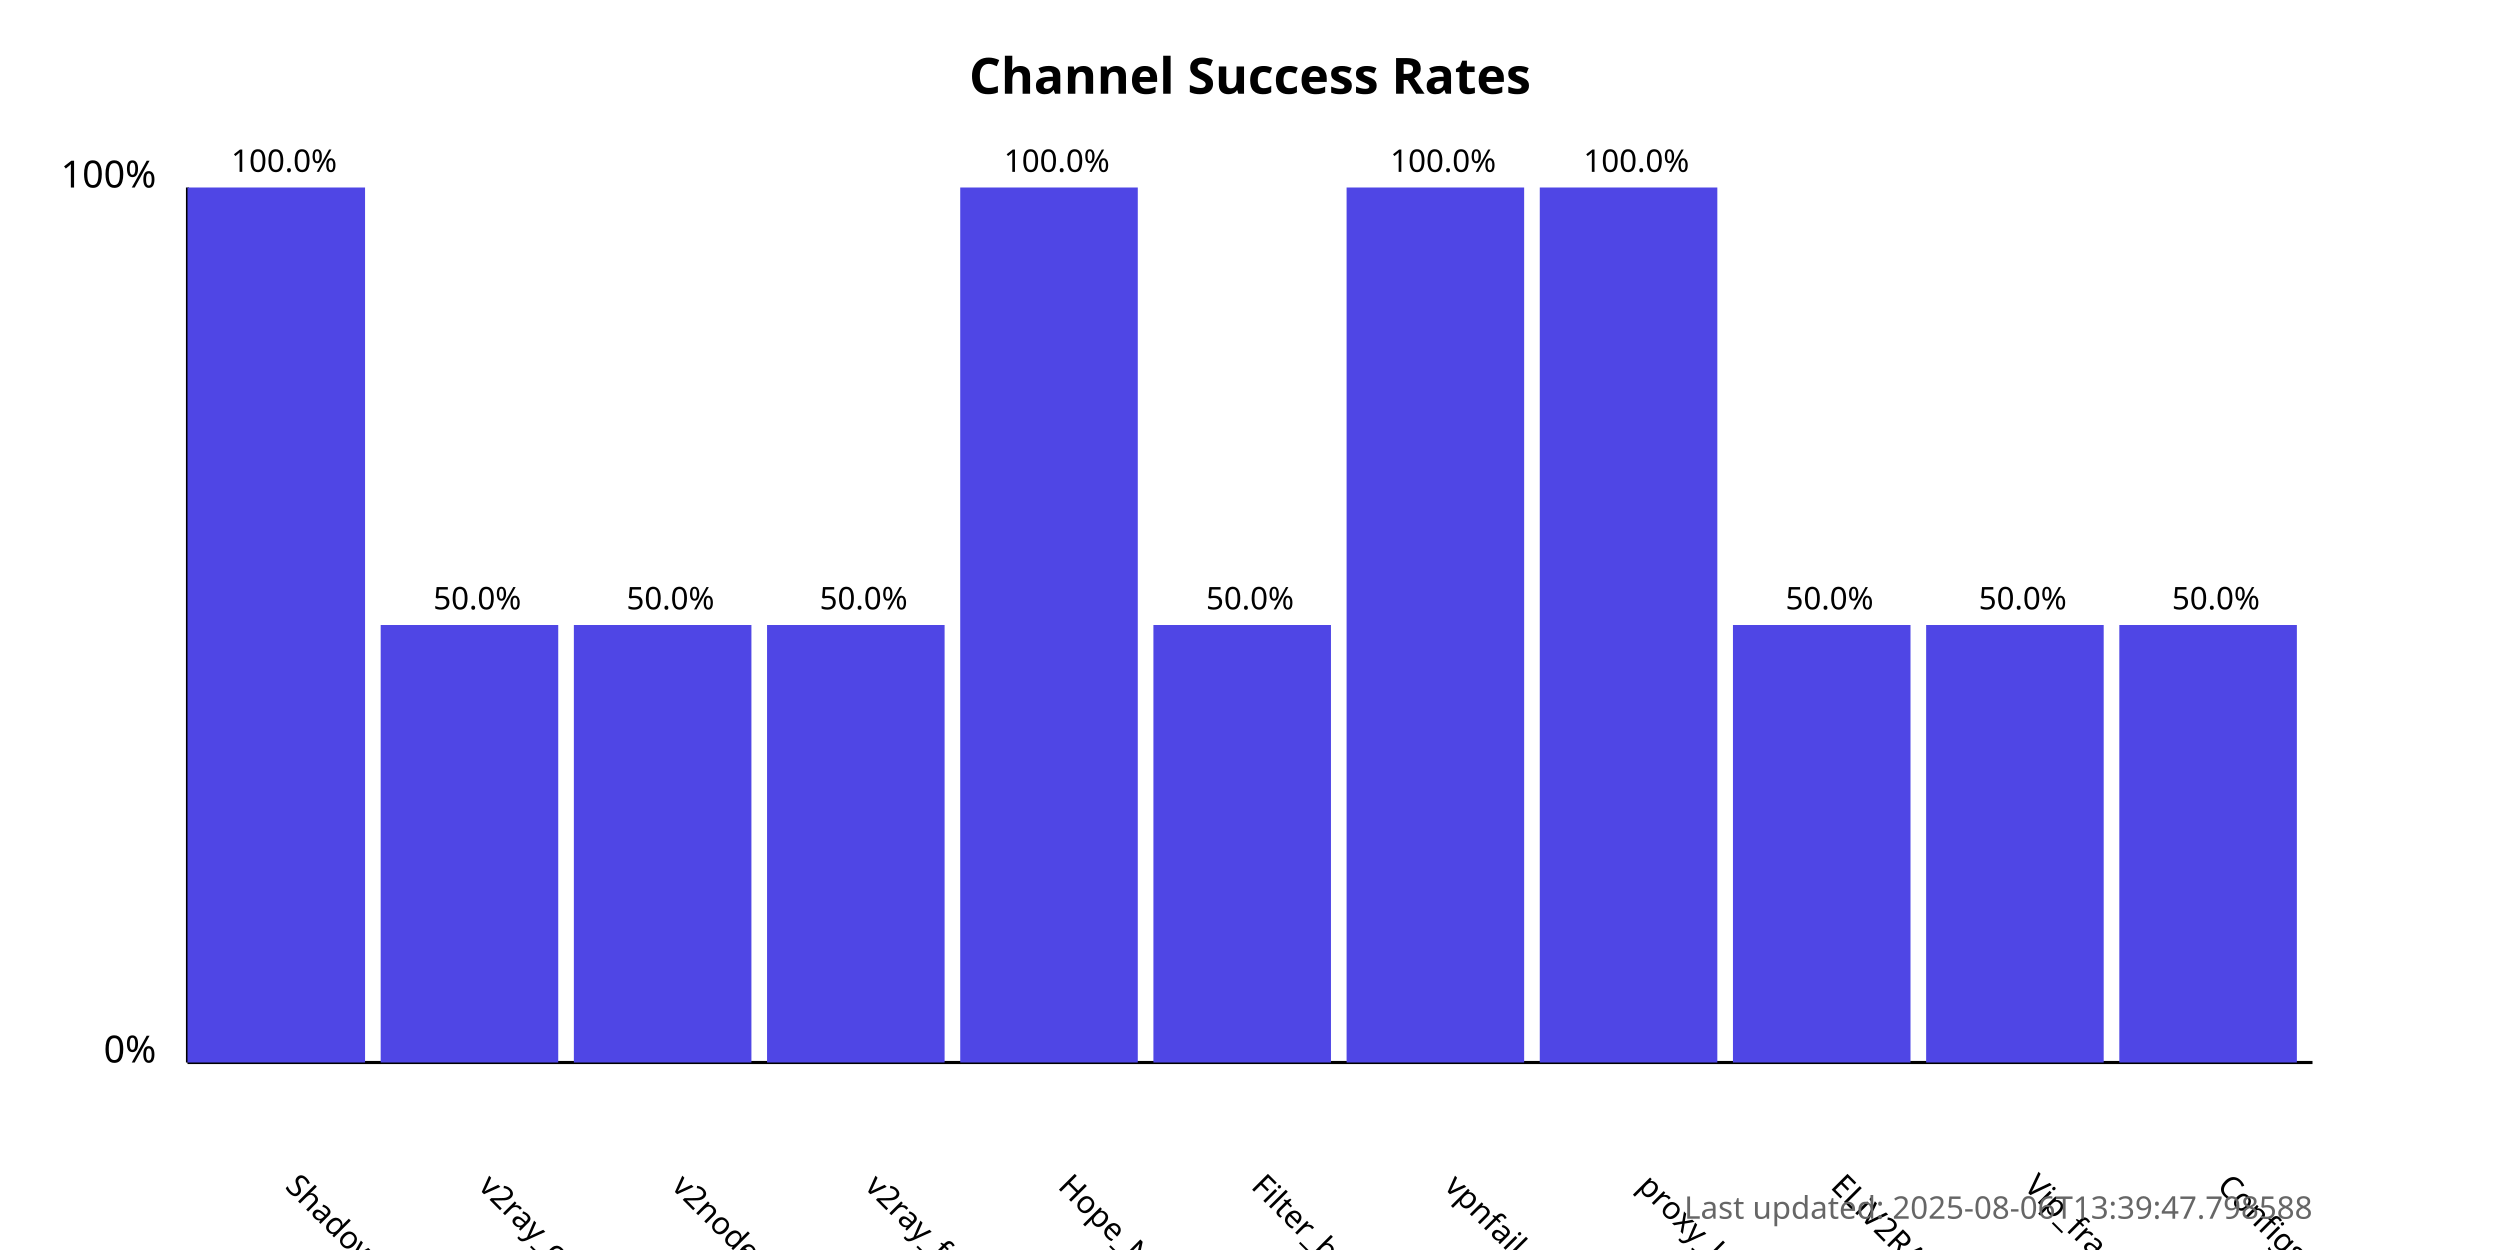
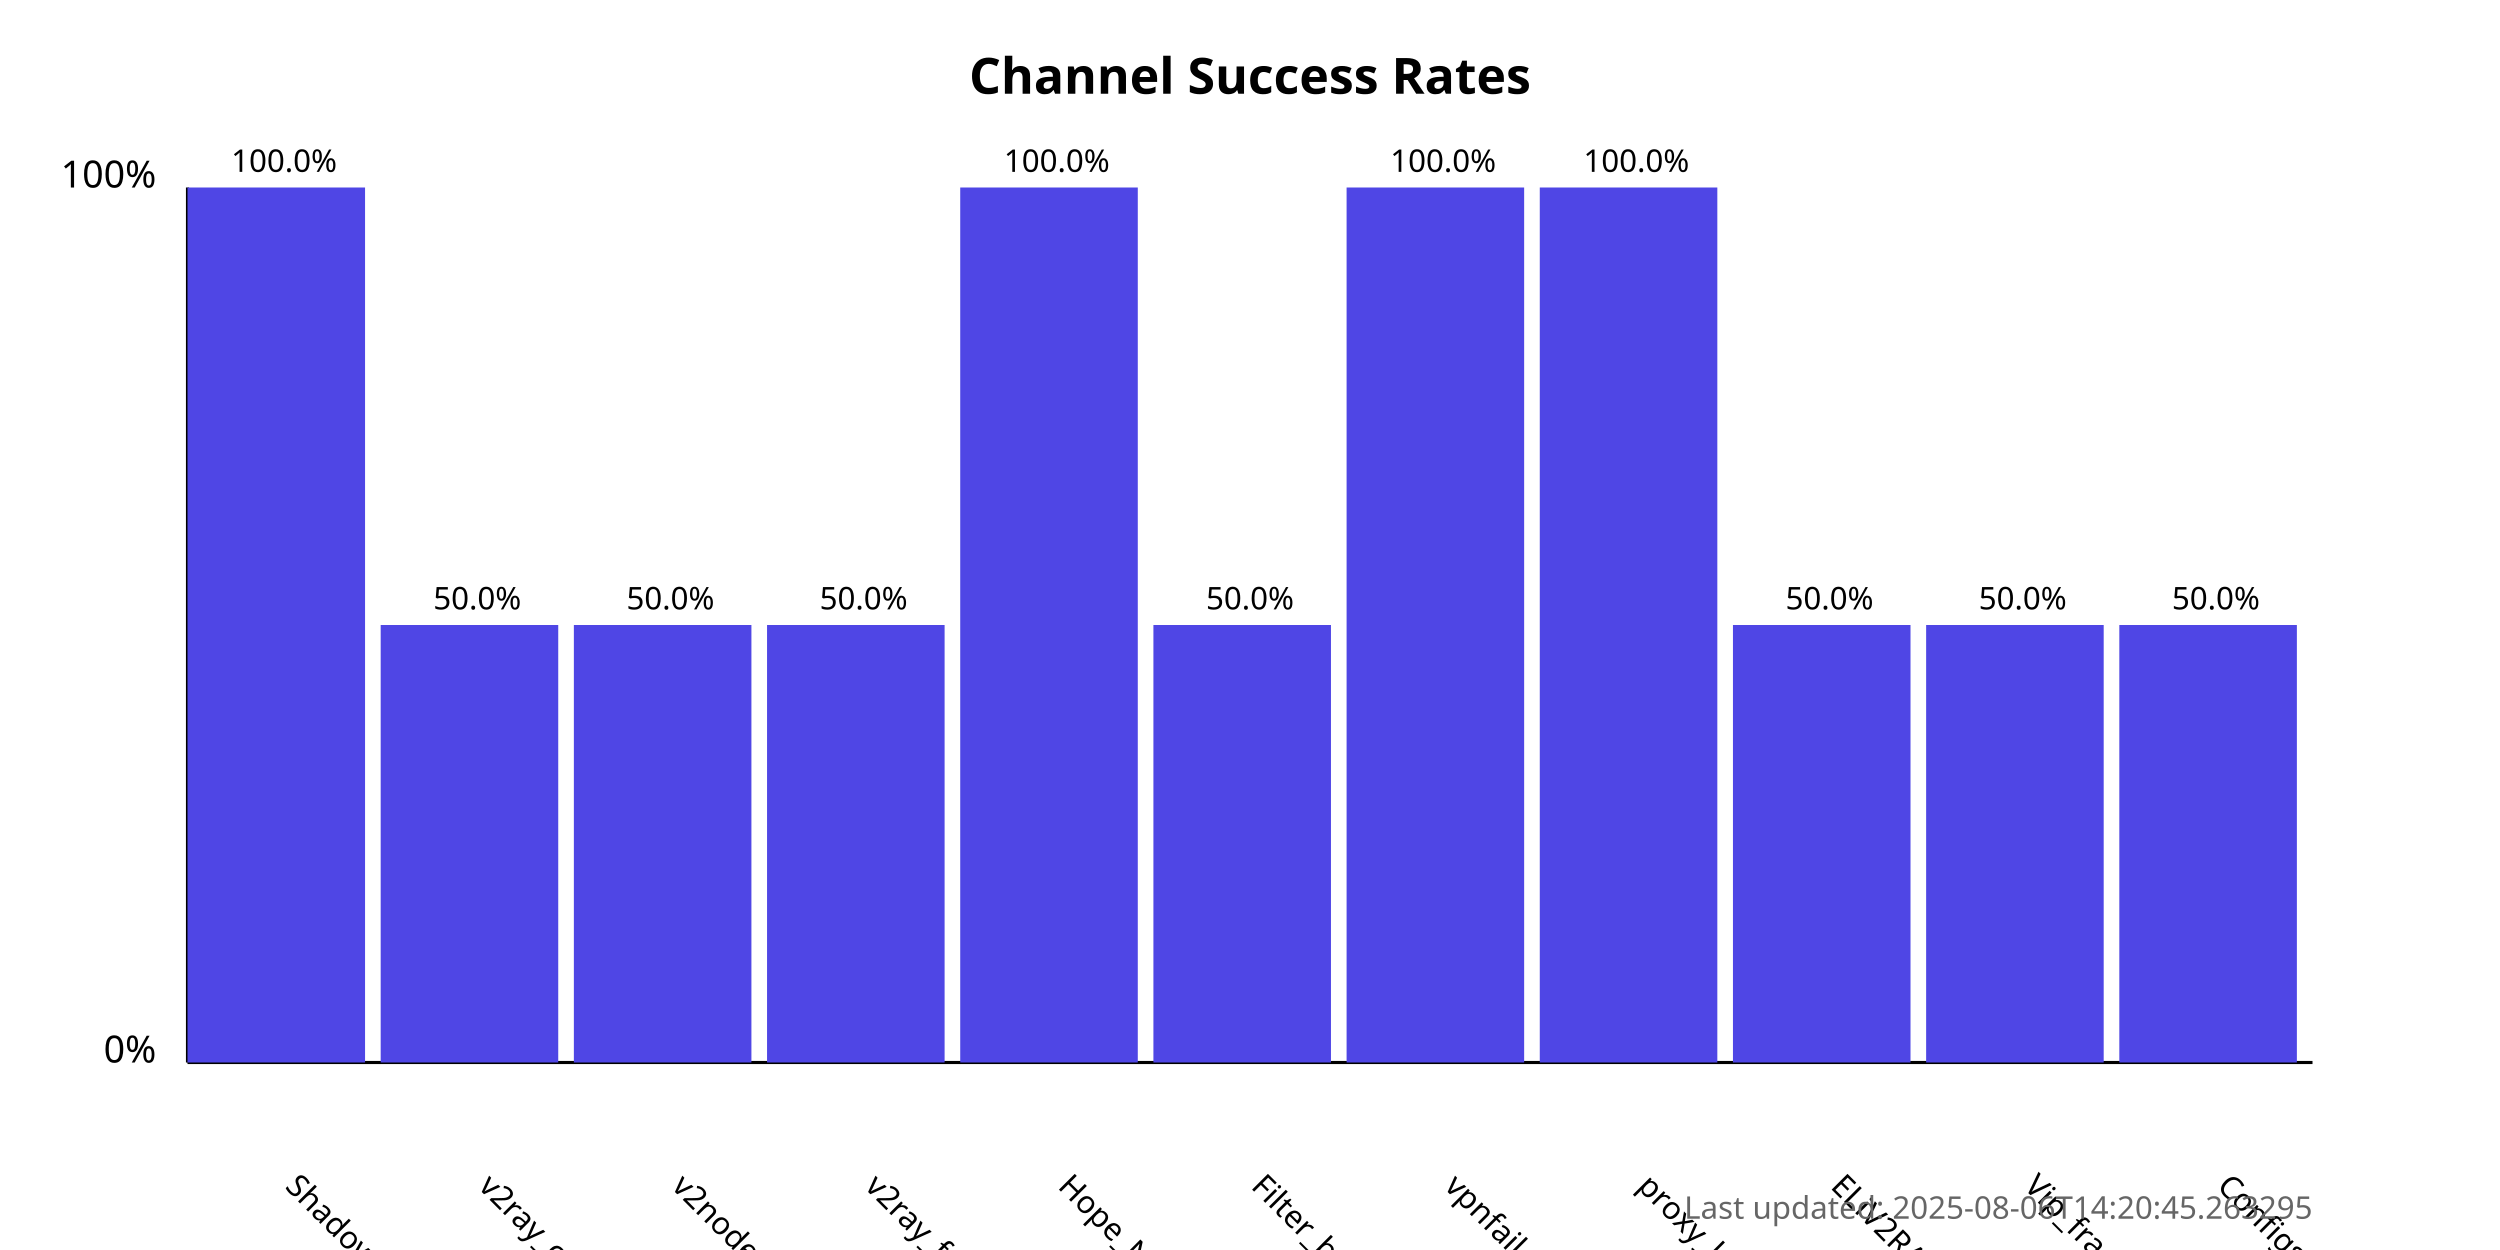
<svg xmlns="http://www.w3.org/2000/svg" width="800" height="400">
  <style>
            .chart-title { font: bold 16px sans-serif; }
            .axis-label { font: 12px sans-serif; }
            .tick-label { font: 10px sans-serif; }
            .bar { fill: #4f46e5; }
            .bar:hover { fill: #6366f1; }
            .timestamp { font: 10px sans-serif; fill: #666; }
        </style>
  <text x="400.0" y="30" text-anchor="middle" class="chart-title">
            Channel Success Rates
        </text>
  <line x1="60" y1="340" x2="60" y2="60" stroke="black" stroke-width="1" />
  <line x1="60" y1="340" x2="740" y2="340" stroke="black" stroke-width="1" />
  <text x="50" y="340" text-anchor="end" class="axis-label">0%</text>
  <text x="50" y="60" text-anchor="end" class="axis-label">100%</text>
  <g>
    <rect x="60" y="60.0" width="56.818" height="280.0" class="bar" />
    <text x="90.909" y="380" transform="rotate(45, 90.90909, 380)" text-anchor="start" class="tick-label">
                ShadowProxy66
            </text>
    <text x="90.909" y="55.0" text-anchor="middle" class="tick-label">
                100.0%
            </text>
  </g>
  <g>
    <rect x="121.818" y="200.0" width="56.818" height="140.0" class="bar" />
    <text x="152.727" y="380" transform="rotate(45, 152.7273, 380)" text-anchor="start" class="tick-label">
                v2ray_configs_pool
            </text>
    <text x="152.727" y="195.0" text-anchor="middle" class="tick-label">
                50.0%
            </text>
  </g>
  <g>
    <rect x="183.636" y="200.0" width="56.818" height="140.0" class="bar" />
    <text x="214.545" y="380" transform="rotate(45, 214.5455, 380)" text-anchor="start" class="tick-label">
                v2nodes
            </text>
    <text x="214.545" y="195.0" text-anchor="middle" class="tick-label">
                50.0%
            </text>
  </g>
  <g>
    <rect x="245.455" y="200.0" width="56.818" height="140.0" class="bar" />
    <text x="276.364" y="380" transform="rotate(45, 276.3636, 380)" text-anchor="start" class="tick-label">
                v2ray_free_conf
            </text>
    <text x="276.364" y="195.0" text-anchor="middle" class="tick-label">
                50.0%
            </text>
  </g>
  <g>
    <rect x="307.273" y="60.0" width="56.818" height="280.0" class="bar" />
    <text x="338.182" y="380" transform="rotate(45, 338.1818, 380)" text-anchor="start" class="tick-label">
                Hope_Net
            </text>
    <text x="338.182" y="55.0" text-anchor="middle" class="tick-label">
                100.0%
            </text>
  </g>
  <g>
    <rect x="369.091" y="200.0" width="56.818" height="140.0" class="bar" />
    <text x="400.0" y="380" transform="rotate(45, 400.0, 380)" text-anchor="start" class="tick-label">
                Filter_breaker
            </text>
    <text x="400.0" y="195.0" text-anchor="middle" class="tick-label">
                50.0%
            </text>
  </g>
  <g>
    <rect x="430.909" y="60.0" width="56.818" height="280.0" class="bar" />
    <text x="461.818" y="380" transform="rotate(45, 461.8182, 380)" text-anchor="start" class="tick-label">
                vpnfail_vless
            </text>
    <text x="461.818" y="55.0" text-anchor="middle" class="tick-label">
                100.0%
            </text>
  </g>
  <g>
    <rect x="492.727" y="60.0" width="56.818" height="280.0" class="bar" />
    <text x="523.636" y="380" transform="rotate(45, 523.6364, 380)" text-anchor="start" class="tick-label">
                proxy_kafee
            </text>
    <text x="523.636" y="55.0" text-anchor="middle" class="tick-label">
                100.0%
            </text>
  </g>
  <g>
    <rect x="554.545" y="200.0" width="56.818" height="140.0" class="bar" />
    <text x="585.455" y="380" transform="rotate(45, 585.4545, 380)" text-anchor="start" class="tick-label">
                ELiV2RAY
            </text>
    <text x="585.455" y="195.0" text-anchor="middle" class="tick-label">
                50.0%
            </text>
  </g>
  <g>
    <rect x="616.364" y="200.0" width="56.818" height="140.0" class="bar" />
    <text x="647.273" y="380" transform="rotate(45, 647.2727, 380)" text-anchor="start" class="tick-label">
                Vip_fragment_v2ray
            </text>
    <text x="647.273" y="195.0" text-anchor="middle" class="tick-label">
                50.0%
            </text>
  </g>
  <g>
    <rect x="678.182" y="200.0" width="56.818" height="140.0" class="bar" />
    <text x="709.091" y="380" transform="rotate(45, 709.0909, 380)" text-anchor="start" class="tick-label">
                ConfigsHubPlus
            </text>
    <text x="709.091" y="195.0" text-anchor="middle" class="tick-label">
                50.0%
            </text>
  </g>
  <text x="740" y="390" text-anchor="end" class="timestamp">
-             Last updated: 2025-08-06T13:39:47.798588
+             Last updated: 2025-08-06T14:20:45.263295
        </text>
</svg>
